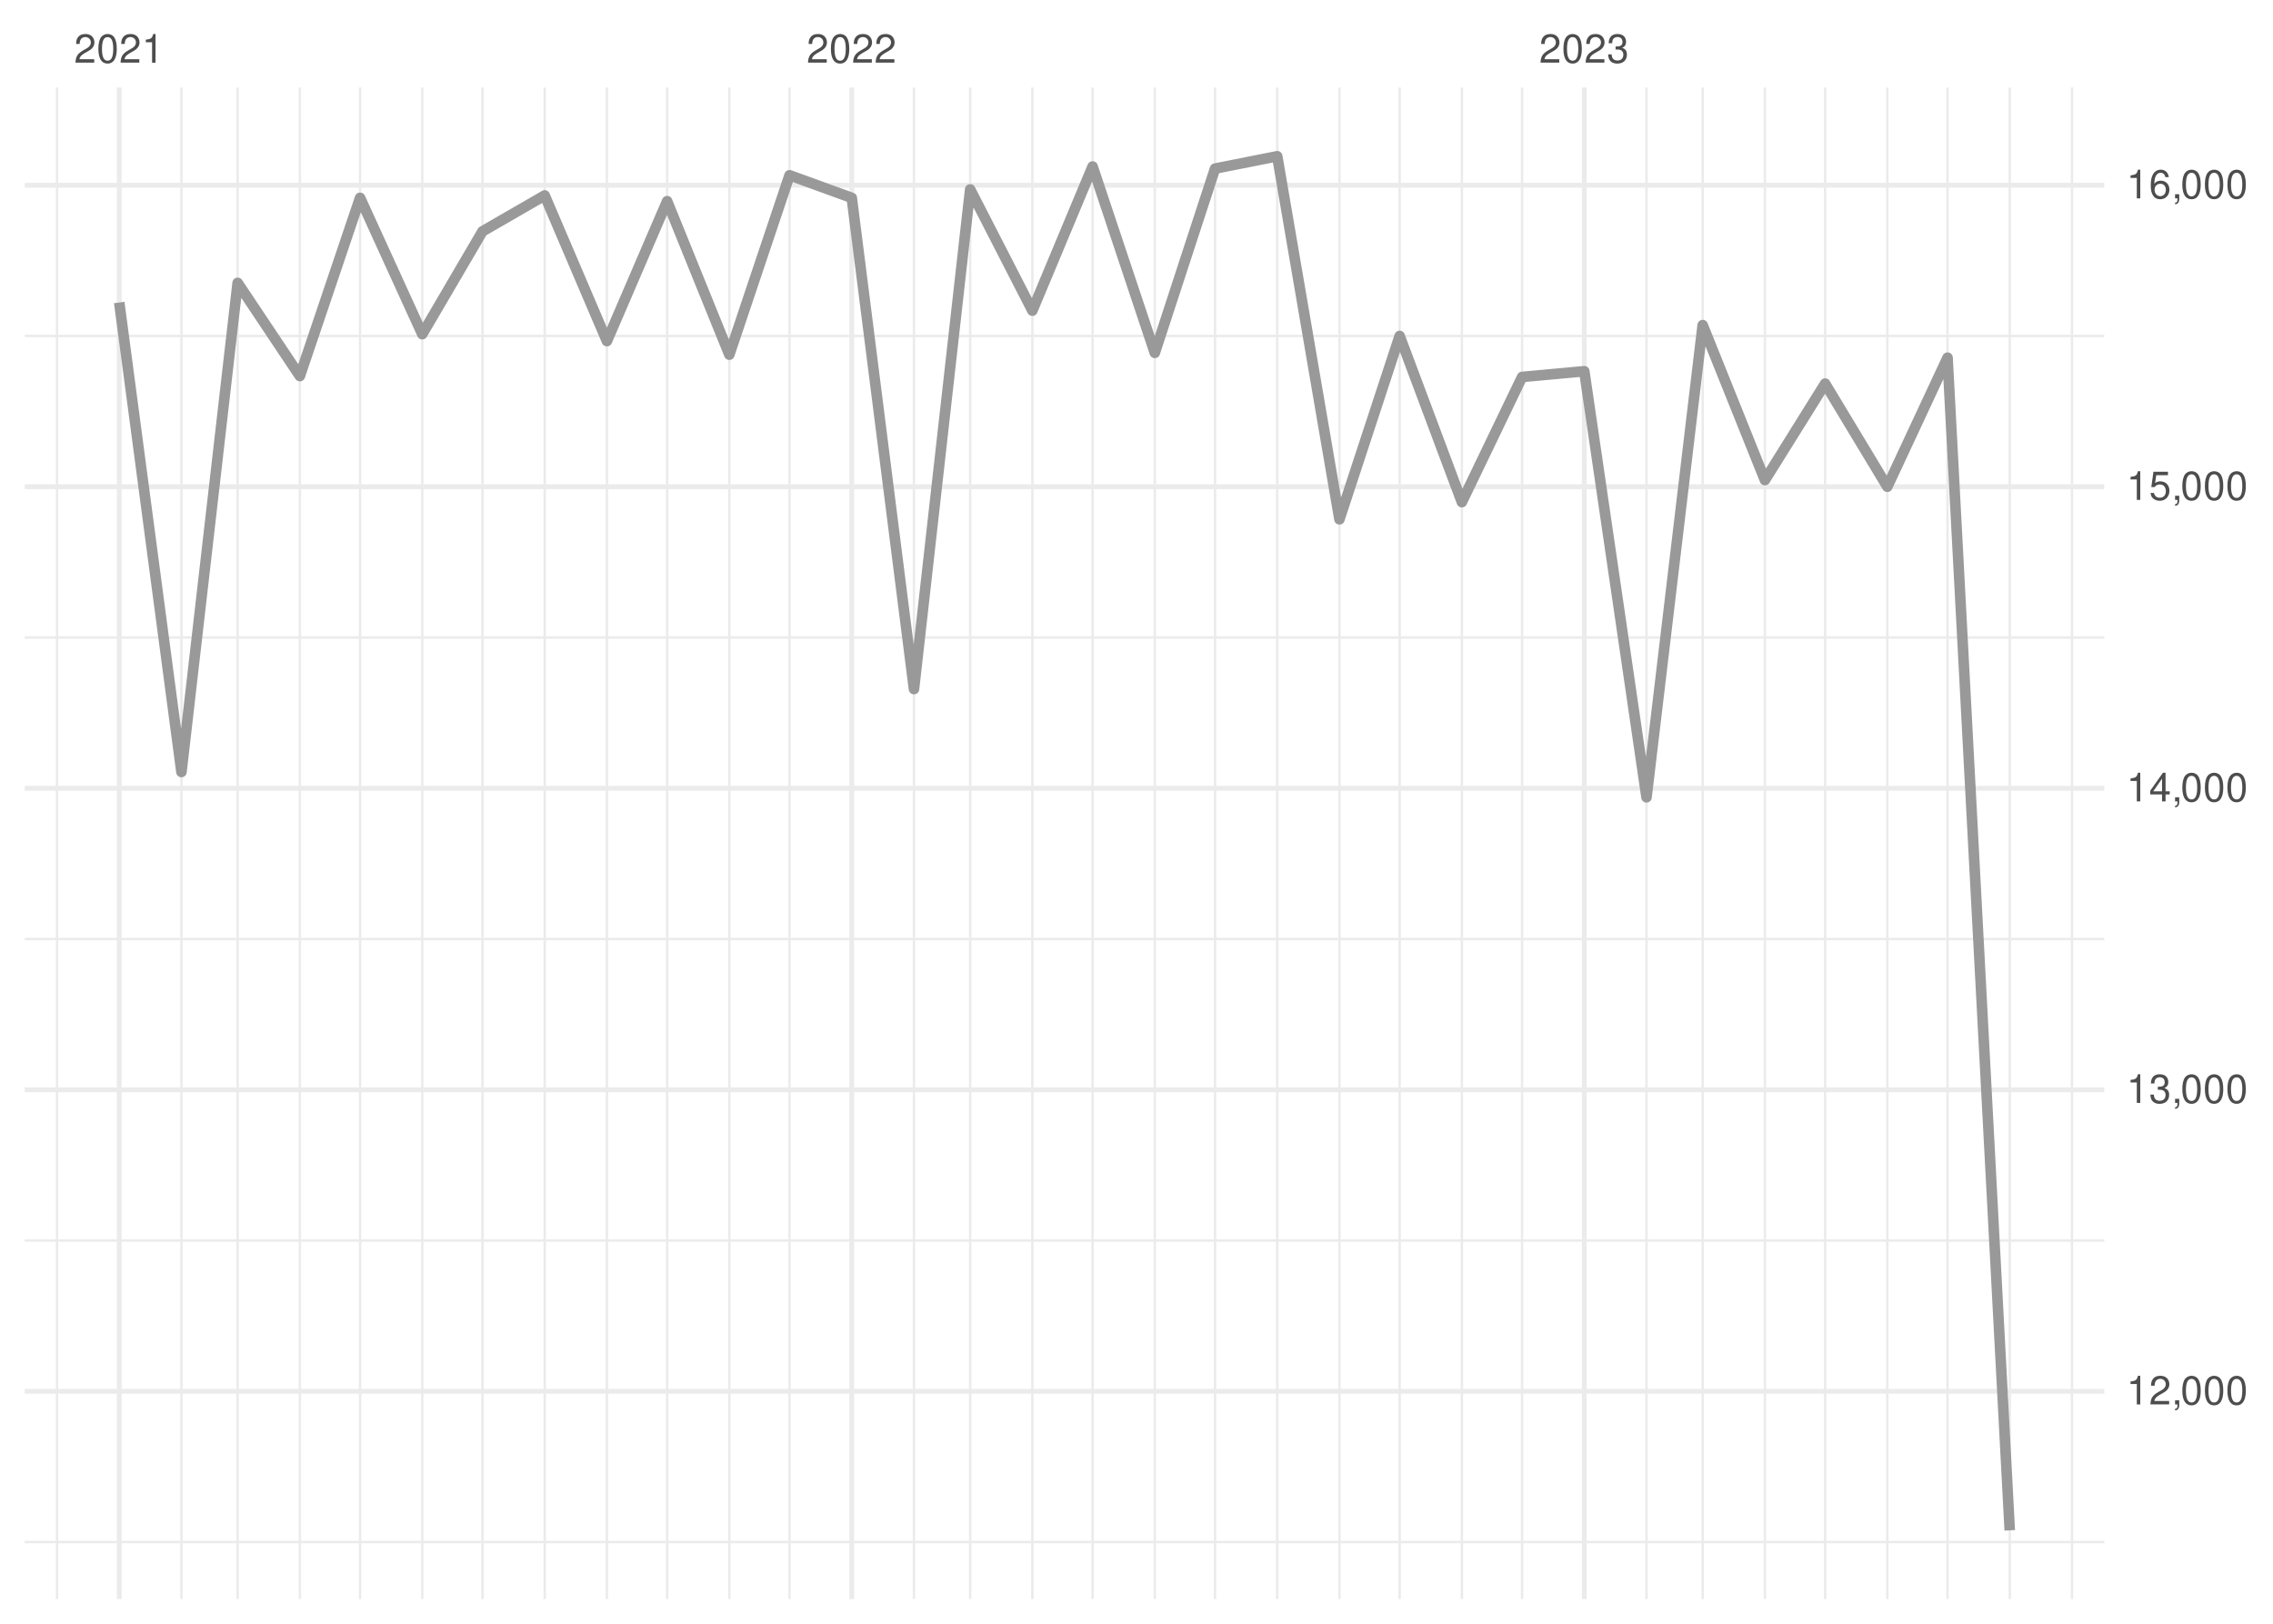
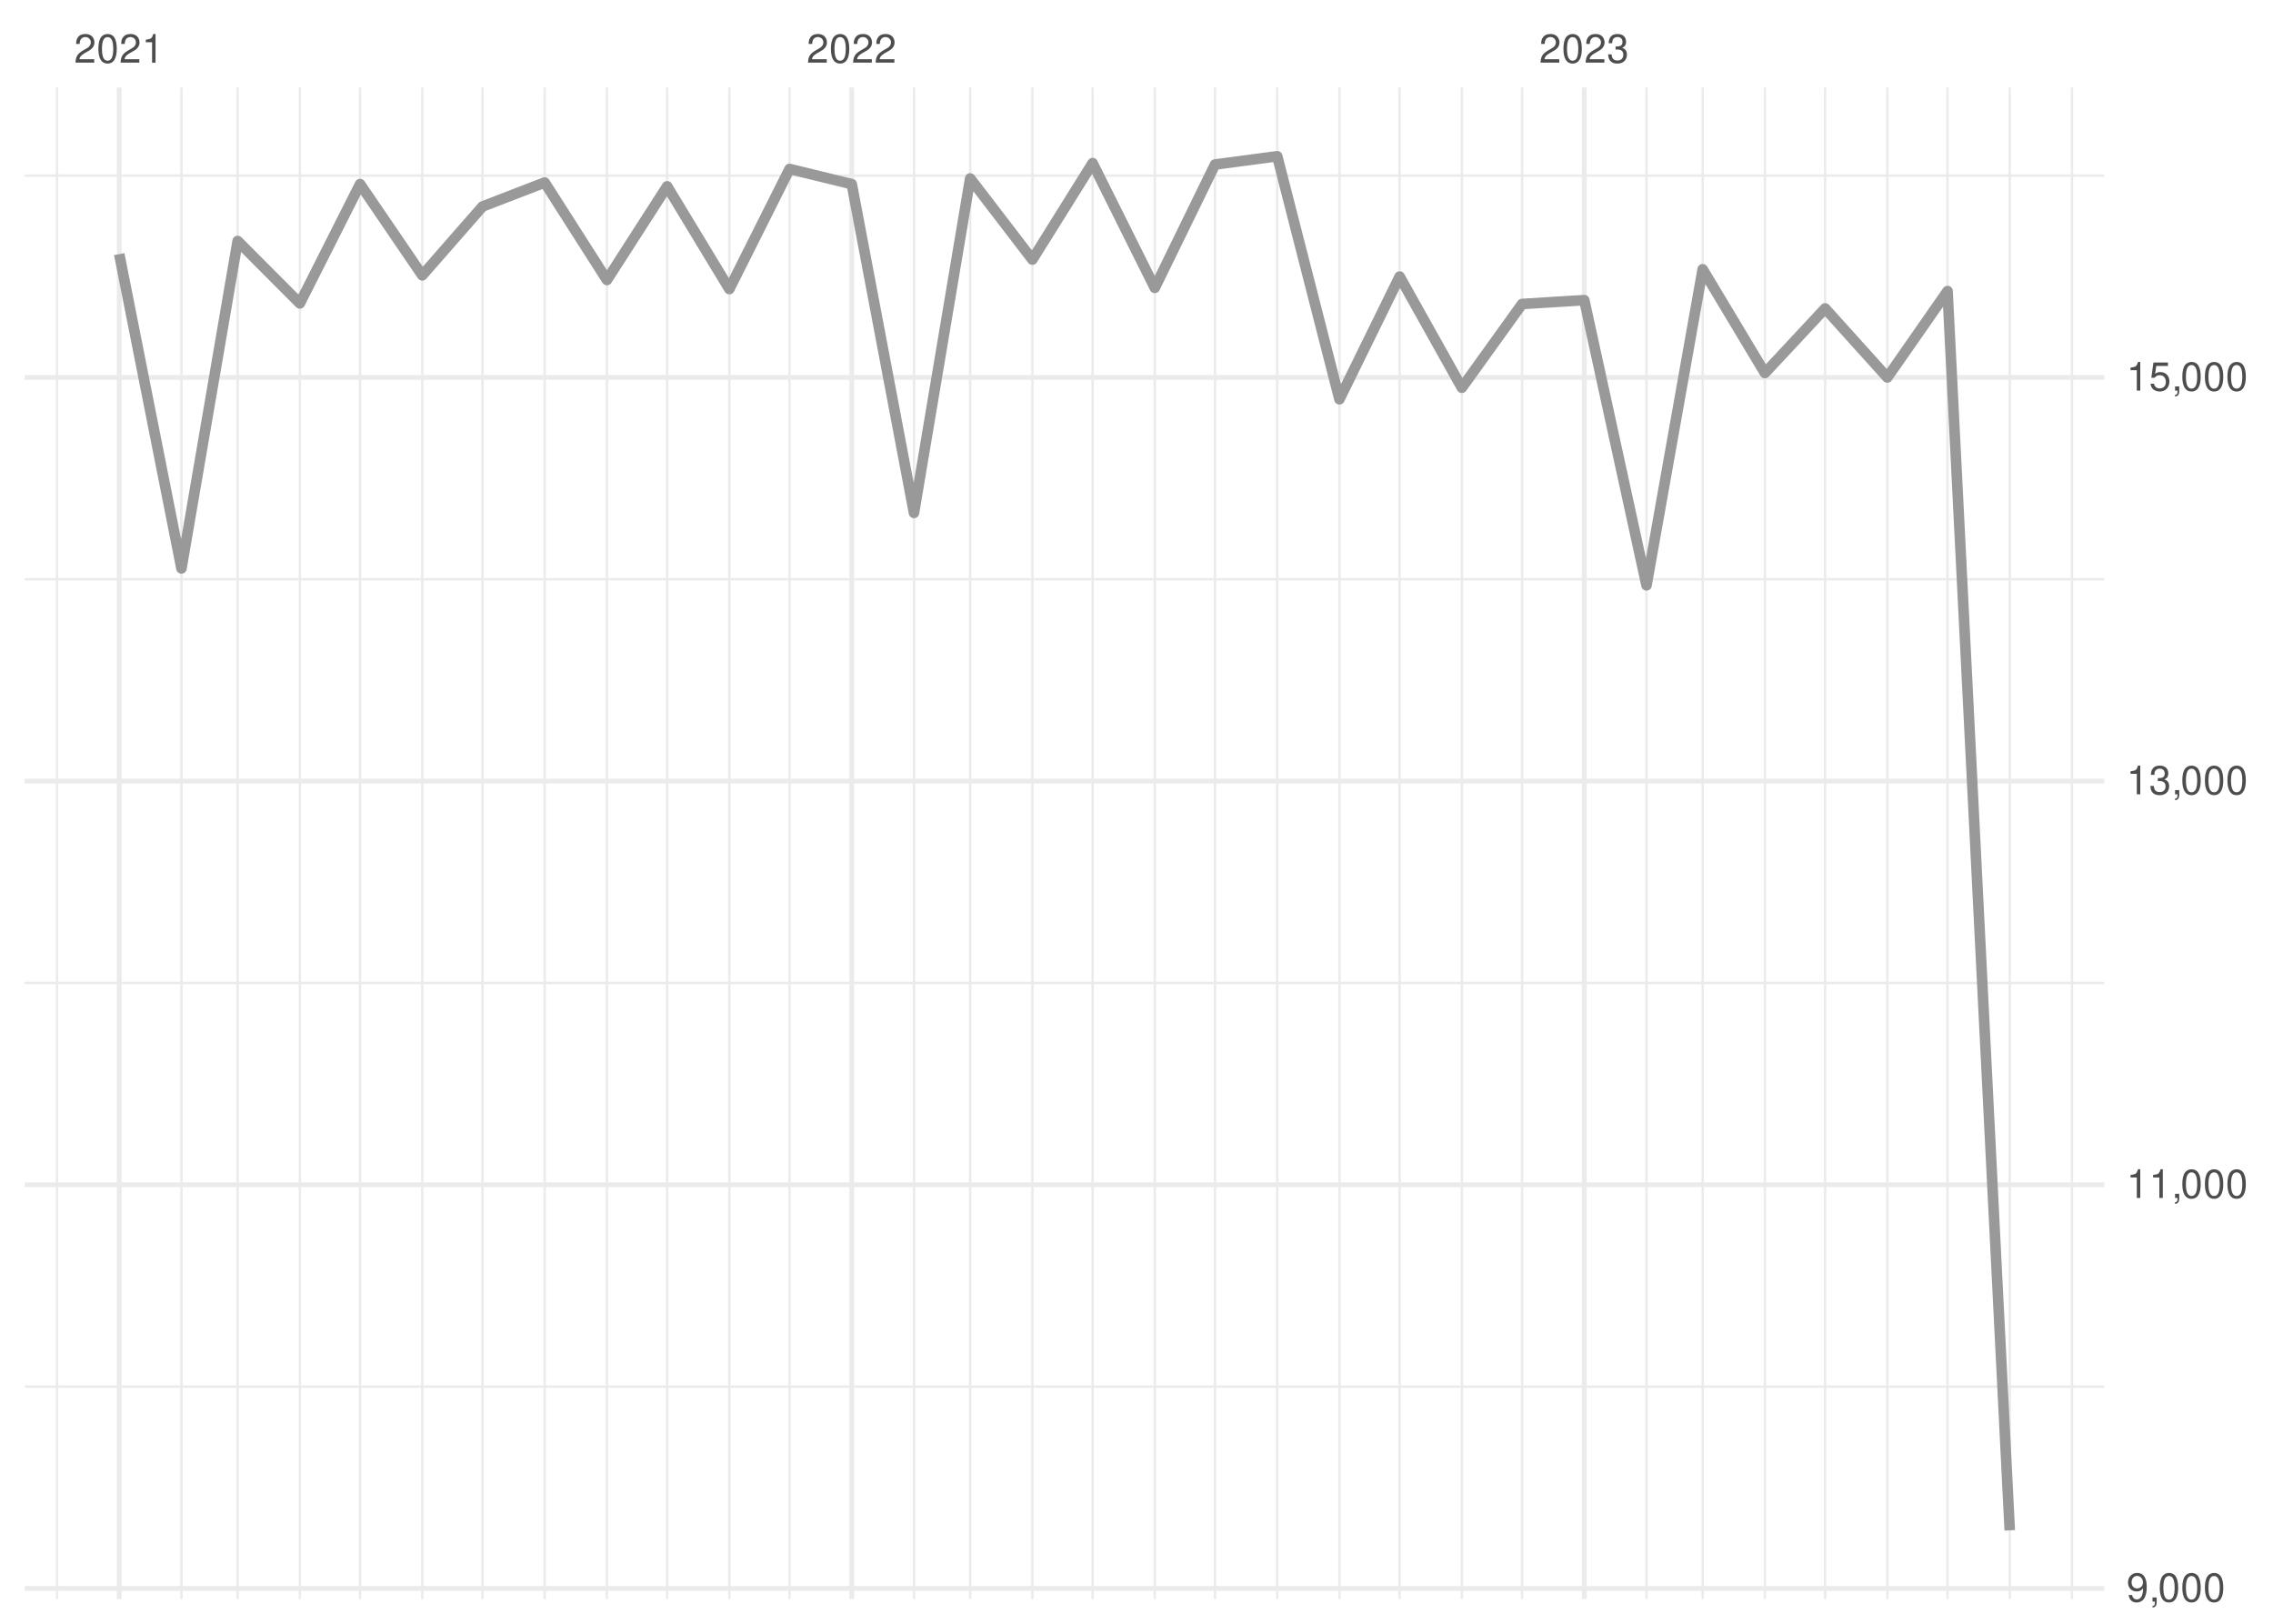
<svg xmlns="http://www.w3.org/2000/svg" xmlns:xlink="http://www.w3.org/1999/xlink" width="504pt" height="360pt" viewBox="0 0 504 360" version="1.1">
  <defs>
    <g>
      <symbol overflow="visible" id="glyph0-0">
        <path style="stroke:none;" d="" />
      </symbol>
      <symbol overflow="visible" id="glyph0-1">
        <path style="stroke:none;" d="M 4.453 -0.766 L 1.172 -0.766 C 1.25 -1.297 1.531 -1.625 2.297 -2.094 L 3.172 -2.594 C 4.047 -3.062 4.5 -3.719 4.5 -4.5 C 4.5 -5.031 4.281 -5.531 3.922 -5.875 C 3.547 -6.203 3.094 -6.359 2.5 -6.359 C 1.703 -6.359 1.125 -6.078 0.781 -5.531 C 0.547 -5.203 0.453 -4.797 0.438 -4.156 L 1.219 -4.156 C 1.234 -4.594 1.297 -4.844 1.406 -5.062 C 1.594 -5.438 2 -5.688 2.469 -5.688 C 3.172 -5.688 3.703 -5.172 3.703 -4.484 C 3.703 -3.969 3.406 -3.531 2.859 -3.219 L 2.047 -2.75 C 0.75 -2 0.375 -1.406 0.297 -0.016 L 4.453 -0.016 Z M 4.453 -0.766 " />
      </symbol>
      <symbol overflow="visible" id="glyph0-2">
        <path style="stroke:none;" d="M 2.422 -6.359 C 1.844 -6.359 1.312 -6.094 0.984 -5.672 C 0.578 -5.109 0.375 -4.25 0.375 -3.078 C 0.375 -0.938 1.078 0.203 2.422 0.203 C 3.734 0.203 4.453 -0.938 4.453 -3.031 C 4.453 -4.25 4.266 -5.078 3.859 -5.672 C 3.531 -6.109 3.016 -6.359 2.422 -6.359 Z M 2.422 -5.672 C 3.25 -5.672 3.672 -4.828 3.672 -3.094 C 3.672 -1.281 3.266 -0.438 2.406 -0.438 C 1.578 -0.438 1.172 -1.312 1.172 -3.062 C 1.172 -4.828 1.578 -5.672 2.422 -5.672 Z M 2.422 -5.672 " />
      </symbol>
      <symbol overflow="visible" id="glyph0-3">
        <path style="stroke:none;" d="M 2.281 -4.531 L 2.281 0 L 3.047 0 L 3.047 -6.359 L 2.547 -6.359 C 2.266 -5.391 2.094 -5.25 0.891 -5.094 L 0.891 -4.531 Z M 2.281 -4.531 " />
      </symbol>
      <symbol overflow="visible" id="glyph0-4">
        <path style="stroke:none;" d="M 1.938 -2.922 L 2.359 -2.922 C 3.203 -2.922 3.656 -2.531 3.656 -1.766 C 3.656 -0.969 3.172 -0.484 2.375 -0.484 C 1.516 -0.484 1.109 -0.922 1.062 -1.844 L 0.281 -1.844 C 0.312 -1.344 0.406 -1 0.547 -0.719 C 0.875 -0.109 1.484 0.203 2.344 0.203 C 3.625 0.203 4.453 -0.578 4.453 -1.781 C 4.453 -2.594 4.141 -3.031 3.391 -3.297 C 3.969 -3.531 4.266 -3.969 4.266 -4.609 C 4.266 -5.703 3.547 -6.359 2.359 -6.359 C 1.109 -6.359 0.438 -5.656 0.406 -4.312 L 1.188 -4.312 C 1.203 -4.703 1.234 -4.922 1.328 -5.109 C 1.5 -5.469 1.891 -5.688 2.375 -5.688 C 3.062 -5.688 3.469 -5.266 3.469 -4.578 C 3.469 -4.141 3.312 -3.859 2.969 -3.719 C 2.766 -3.625 2.484 -3.594 1.938 -3.578 Z M 1.938 -2.922 " />
      </symbol>
      <symbol overflow="visible" id="glyph0-5">
+         <path style="stroke:none;" d="M 0.469 -1.453 C 0.609 -0.406 1.281 0.203 2.234 0.203 C 2.922 0.203 3.547 -0.125 3.922 -0.703 C 4.297 -1.328 4.484 -2.109 4.484 -3.25 C 4.484 -4.328 4.312 -5 3.953 -5.562 C 3.609 -6.094 3.062 -6.359 2.375 -6.359 C 1.188 -6.359 0.328 -5.469 0.328 -4.234 C 0.328 -3.062 1.125 -2.25 2.25 -2.25 C 2.844 -2.25 3.281 -2.453 3.672 -2.938 C 3.672 -1.359 3.172 -0.484 2.281 -0.484 C 1.734 -0.484 1.359 -0.828 1.234 -1.453 Z M 2.359 -5.688 C 3.094 -5.688 3.641 -5.078 3.641 -4.25 C 3.641 -3.469 3.109 -2.922 2.344 -2.922 C 1.594 -2.922 1.125 -3.453 1.125 -4.297 C 1.125 -5.109 1.641 -5.688 2.359 -5.688 Z M 2.359 -5.688 " />
+       </symbol>
+       <symbol overflow="visible" id="glyph0-6">
        <path style="stroke:none;" d="M 0.766 -0.922 L 0.766 0 L 1.297 0 L 1.297 0.156 C 1.297 0.766 1.172 0.938 0.766 0.953 L 0.766 1.297 C 1.344 1.312 1.688 0.891 1.688 0.141 L 1.688 -0.922 Z M 0.766 -0.922 " />
-       </symbol>
-       <symbol overflow="visible" id="glyph0-6">
-         <path style="stroke:none;" d="M 2.875 -1.547 L 2.875 0 L 3.656 0 L 3.656 -1.547 L 4.578 -1.547 L 4.578 -2.234 L 3.656 -2.234 L 3.656 -6.359 L 3.078 -6.359 L 0.25 -2.359 L 0.25 -1.547 Z M 2.875 -2.234 L 0.922 -2.234 L 2.875 -5.047 Z M 2.875 -2.234 " />
      </symbol>
      <symbol overflow="visible" id="glyph0-7">
        <path style="stroke:none;" d="M 4.188 -6.234 L 0.969 -6.234 L 0.5 -2.844 L 1.219 -2.844 C 1.578 -3.266 1.875 -3.422 2.359 -3.422 C 3.203 -3.422 3.719 -2.844 3.719 -1.922 C 3.719 -1.031 3.203 -0.484 2.359 -0.484 C 1.688 -0.484 1.266 -0.828 1.078 -1.531 L 0.312 -1.531 C 0.406 -1.016 0.5 -0.781 0.688 -0.547 C 1.031 -0.078 1.672 0.203 2.375 0.203 C 3.641 0.203 4.516 -0.719 4.516 -2.031 C 4.516 -3.266 3.688 -4.109 2.5 -4.109 C 2.062 -4.109 1.703 -4 1.344 -3.734 L 1.594 -5.469 L 4.188 -5.469 Z M 4.188 -6.234 " />
      </symbol>
-       <symbol overflow="visible" id="glyph0-8">
-         <path style="stroke:none;" d="M 4.375 -4.703 C 4.234 -5.75 3.562 -6.359 2.609 -6.359 C 1.922 -6.359 1.312 -6.031 0.938 -5.453 C 0.547 -4.828 0.375 -4.062 0.375 -2.906 C 0.375 -1.828 0.531 -1.156 0.906 -0.594 C 1.234 -0.078 1.781 0.203 2.469 0.203 C 3.656 0.203 4.516 -0.688 4.516 -1.922 C 4.516 -3.094 3.719 -3.922 2.609 -3.922 C 1.984 -3.922 1.5 -3.688 1.172 -3.234 C 1.172 -4.797 1.672 -5.672 2.562 -5.672 C 3.109 -5.672 3.484 -5.328 3.609 -4.703 Z M 2.5 -3.234 C 3.25 -3.234 3.719 -2.703 3.719 -1.859 C 3.719 -1.062 3.188 -0.484 2.484 -0.484 C 1.766 -0.484 1.219 -1.094 1.219 -1.906 C 1.219 -2.688 1.734 -3.234 2.5 -3.234 Z M 2.5 -3.234 " />
-       </symbol>
    </g>
    <clipPath id="clip1">
-       <path d="M 5.48 341 L 466.59 341 L 466.59 343 L 5.48 343 Z M 5.48 341 " />
+       <path d="M 5.48 307 L 466.59 307 L 466.59 308 L 5.48 308 Z M 5.48 307 " />
    </clipPath>
    <clipPath id="clip2">
-       <path d="M 5.48 274 L 466.59 274 L 466.59 276 L 5.48 276 Z M 5.48 274 " />
+       <path d="M 5.48 217 L 466.59 217 L 466.59 219 L 5.48 219 Z M 5.48 217 " />
    </clipPath>
    <clipPath id="clip3">
-       <path d="M 5.48 207 L 466.59 207 L 466.59 209 L 5.48 209 Z M 5.48 207 " />
+       <path d="M 5.48 128 L 466.59 128 L 466.59 129 L 5.48 129 Z M 5.48 128 " />
    </clipPath>
    <clipPath id="clip4">
-       <path d="M 5.48 141 L 466.59 141 L 466.59 142 L 5.48 142 Z M 5.48 141 " />
+       <path d="M 5.48 38 L 466.59 38 L 466.59 40 L 5.48 40 Z M 5.48 38 " />
    </clipPath>
    <clipPath id="clip5">
-       <path d="M 5.48 74 L 466.59 74 L 466.59 75 L 5.48 75 Z M 5.48 74 " />
+       <path d="M 12 19.41 L 13 19.41 L 13 354.52 L 12 354.52 Z M 12 19.41 " />
    </clipPath>
    <clipPath id="clip6">
-       <path d="M 12 19.41 L 13 19.41 L 13 354.52 L 12 354.52 Z M 12 19.41 " />
+       <path d="M 39 19.41 L 41 19.41 L 41 354.52 L 39 354.52 Z M 39 19.41 " />
    </clipPath>
    <clipPath id="clip7">
-       <path d="M 39 19.41 L 41 19.41 L 41 354.52 L 39 354.52 Z M 39 19.41 " />
+       <path d="M 52 19.41 L 53 19.41 L 53 354.52 L 52 354.52 Z M 52 19.41 " />
    </clipPath>
    <clipPath id="clip8">
-       <path d="M 52 19.41 L 53 19.41 L 53 354.52 L 52 354.52 Z M 52 19.41 " />
+       <path d="M 66 19.41 L 67 19.41 L 67 354.52 L 66 354.52 Z M 66 19.41 " />
    </clipPath>
    <clipPath id="clip9">
-       <path d="M 66 19.41 L 67 19.41 L 67 354.52 L 66 354.52 Z M 66 19.41 " />
+       <path d="M 79 19.41 L 81 19.41 L 81 354.52 L 79 354.52 Z M 79 19.41 " />
    </clipPath>
    <clipPath id="clip10">
-       <path d="M 79 19.41 L 81 19.41 L 81 354.52 L 79 354.52 Z M 79 19.41 " />
+       <path d="M 93 19.41 L 94 19.41 L 94 354.52 L 93 354.52 Z M 93 19.41 " />
    </clipPath>
    <clipPath id="clip11">
-       <path d="M 93 19.41 L 94 19.41 L 94 354.52 L 93 354.52 Z M 93 19.41 " />
+       <path d="M 106 19.41 L 108 19.41 L 108 354.52 L 106 354.52 Z M 106 19.41 " />
    </clipPath>
    <clipPath id="clip12">
-       <path d="M 106 19.41 L 108 19.41 L 108 354.52 L 106 354.52 Z M 106 19.41 " />
+       <path d="M 120 19.41 L 122 19.41 L 122 354.52 L 120 354.52 Z M 120 19.41 " />
    </clipPath>
    <clipPath id="clip13">
-       <path d="M 120 19.41 L 122 19.41 L 122 354.52 L 120 354.52 Z M 120 19.41 " />
+       <path d="M 134 19.41 L 135 19.41 L 135 354.52 L 134 354.52 Z M 134 19.41 " />
    </clipPath>
    <clipPath id="clip14">
-       <path d="M 134 19.41 L 135 19.41 L 135 354.52 L 134 354.52 Z M 134 19.41 " />
+       <path d="M 147 19.41 L 149 19.41 L 149 354.52 L 147 354.52 Z M 147 19.41 " />
    </clipPath>
    <clipPath id="clip15">
-       <path d="M 147 19.41 L 149 19.41 L 149 354.52 L 147 354.52 Z M 147 19.41 " />
+       <path d="M 161 19.41 L 162 19.41 L 162 354.52 L 161 354.52 Z M 161 19.41 " />
    </clipPath>
    <clipPath id="clip16">
-       <path d="M 161 19.41 L 162 19.41 L 162 354.52 L 161 354.52 Z M 161 19.41 " />
+       <path d="M 174 19.41 L 176 19.41 L 176 354.52 L 174 354.52 Z M 174 19.41 " />
    </clipPath>
    <clipPath id="clip17">
-       <path d="M 174 19.41 L 176 19.41 L 176 354.52 L 174 354.52 Z M 174 19.41 " />
+       <path d="M 202 19.41 L 203 19.41 L 203 354.52 L 202 354.52 Z M 202 19.41 " />
    </clipPath>
    <clipPath id="clip18">
-       <path d="M 202 19.41 L 203 19.41 L 203 354.52 L 202 354.52 Z M 202 19.41 " />
+       <path d="M 214 19.41 L 216 19.41 L 216 354.52 L 214 354.52 Z M 214 19.41 " />
    </clipPath>
    <clipPath id="clip19">
-       <path d="M 214 19.41 L 216 19.41 L 216 354.52 L 214 354.52 Z M 214 19.41 " />
+       <path d="M 228 19.41 L 230 19.41 L 230 354.52 L 228 354.52 Z M 228 19.41 " />
    </clipPath>
    <clipPath id="clip20">
-       <path d="M 228 19.41 L 230 19.41 L 230 354.52 L 228 354.52 Z M 228 19.41 " />
+       <path d="M 242 19.41 L 243 19.41 L 243 354.52 L 242 354.52 Z M 242 19.41 " />
    </clipPath>
    <clipPath id="clip21">
-       <path d="M 242 19.41 L 243 19.41 L 243 354.52 L 242 354.52 Z M 242 19.41 " />
+       <path d="M 255 19.41 L 257 19.41 L 257 354.52 L 255 354.52 Z M 255 19.41 " />
    </clipPath>
    <clipPath id="clip22">
-       <path d="M 255 19.41 L 257 19.41 L 257 354.52 L 255 354.52 Z M 255 19.41 " />
+       <path d="M 269 19.41 L 270 19.41 L 270 354.52 L 269 354.52 Z M 269 19.41 " />
    </clipPath>
    <clipPath id="clip23">
-       <path d="M 269 19.41 L 270 19.41 L 270 354.52 L 269 354.52 Z M 269 19.41 " />
+       <path d="M 282 19.41 L 284 19.41 L 284 354.52 L 282 354.52 Z M 282 19.41 " />
    </clipPath>
    <clipPath id="clip24">
-       <path d="M 282 19.41 L 284 19.41 L 284 354.52 L 282 354.52 Z M 282 19.41 " />
+       <path d="M 296 19.41 L 298 19.41 L 298 354.52 L 296 354.52 Z M 296 19.41 " />
    </clipPath>
    <clipPath id="clip25">
-       <path d="M 296 19.41 L 298 19.41 L 298 354.52 L 296 354.52 Z M 296 19.41 " />
+       <path d="M 310 19.41 L 311 19.41 L 311 354.52 L 310 354.52 Z M 310 19.41 " />
    </clipPath>
    <clipPath id="clip26">
-       <path d="M 310 19.41 L 311 19.41 L 311 354.52 L 310 354.52 Z M 310 19.41 " />
+       <path d="M 323 19.41 L 325 19.41 L 325 354.52 L 323 354.52 Z M 323 19.41 " />
    </clipPath>
    <clipPath id="clip27">
-       <path d="M 323 19.41 L 325 19.41 L 325 354.52 L 323 354.52 Z M 323 19.41 " />
+       <path d="M 337 19.41 L 338 19.41 L 338 354.52 L 337 354.52 Z M 337 19.41 " />
    </clipPath>
    <clipPath id="clip28">
-       <path d="M 337 19.41 L 338 19.41 L 338 354.52 L 337 354.52 Z M 337 19.41 " />
+       <path d="M 364 19.41 L 366 19.41 L 366 354.52 L 364 354.52 Z M 364 19.41 " />
    </clipPath>
    <clipPath id="clip29">
-       <path d="M 364 19.41 L 366 19.41 L 366 354.52 L 364 354.52 Z M 364 19.41 " />
+       <path d="M 377 19.41 L 378 19.41 L 378 354.52 L 377 354.52 Z M 377 19.41 " />
    </clipPath>
    <clipPath id="clip30">
-       <path d="M 377 19.41 L 378 19.41 L 378 354.52 L 377 354.52 Z M 377 19.41 " />
+       <path d="M 391 19.41 L 392 19.41 L 392 354.52 L 391 354.52 Z M 391 19.41 " />
    </clipPath>
    <clipPath id="clip31">
-       <path d="M 391 19.41 L 392 19.41 L 392 354.52 L 391 354.52 Z M 391 19.41 " />
+       <path d="M 404 19.41 L 405 19.41 L 405 354.52 L 404 354.52 Z M 404 19.41 " />
    </clipPath>
    <clipPath id="clip32">
-       <path d="M 404 19.41 L 405 19.41 L 405 354.52 L 404 354.52 Z M 404 19.41 " />
+       <path d="M 418 19.41 L 419 19.41 L 419 354.52 L 418 354.52 Z M 418 19.41 " />
    </clipPath>
    <clipPath id="clip33">
-       <path d="M 418 19.41 L 419 19.41 L 419 354.52 L 418 354.52 Z M 418 19.41 " />
+       <path d="M 431 19.41 L 433 19.41 L 433 354.52 L 431 354.52 Z M 431 19.41 " />
    </clipPath>
    <clipPath id="clip34">
-       <path d="M 431 19.41 L 433 19.41 L 433 354.52 L 431 354.52 Z M 431 19.41 " />
+       <path d="M 445 19.41 L 446 19.41 L 446 354.52 L 445 354.52 Z M 445 19.41 " />
    </clipPath>
    <clipPath id="clip35">
-       <path d="M 445 19.41 L 446 19.41 L 446 354.52 L 445 354.52 Z M 445 19.41 " />
+       <path d="M 459 19.41 L 460 19.41 L 460 354.52 L 459 354.52 Z M 459 19.41 " />
    </clipPath>
    <clipPath id="clip36">
-       <path d="M 459 19.41 L 460 19.41 L 460 354.52 L 459 354.52 Z M 459 19.41 " />
+       <path d="M 5.48 351 L 466.59 351 L 466.59 353 L 5.48 353 Z M 5.48 351 " />
    </clipPath>
    <clipPath id="clip37">
-       <path d="M 5.48 307 L 466.59 307 L 466.59 310 L 5.48 310 Z M 5.48 307 " />
+       <path d="M 5.48 262 L 466.59 262 L 466.59 264 L 5.48 264 Z M 5.48 262 " />
    </clipPath>
    <clipPath id="clip38">
-       <path d="M 5.48 241 L 466.59 241 L 466.59 243 L 5.48 243 Z M 5.48 241 " />
+       <path d="M 5.48 172 L 466.59 172 L 466.59 174 L 5.48 174 Z M 5.48 172 " />
    </clipPath>
    <clipPath id="clip39">
-       <path d="M 5.48 174 L 466.59 174 L 466.59 176 L 5.48 176 Z M 5.48 174 " />
+       <path d="M 5.48 83 L 466.59 83 L 466.59 85 L 5.48 85 Z M 5.48 83 " />
    </clipPath>
    <clipPath id="clip40">
-       <path d="M 5.48 107 L 466.59 107 L 466.59 109 L 5.48 109 Z M 5.48 107 " />
+       <path d="M 25 19.41 L 27 19.41 L 27 354.52 L 25 354.52 Z M 25 19.41 " />
    </clipPath>
    <clipPath id="clip41">
-       <path d="M 5.48 40 L 466.59 40 L 466.59 42 L 5.48 42 Z M 5.48 40 " />
+       <path d="M 188 19.41 L 190 19.41 L 190 354.52 L 188 354.52 Z M 188 19.41 " />
    </clipPath>
    <clipPath id="clip42">
-       <path d="M 25 19.41 L 27 19.41 L 27 354.52 L 25 354.52 Z M 25 19.41 " />
-     </clipPath>
-     <clipPath id="clip43">
-       <path d="M 188 19.41 L 190 19.41 L 190 354.52 L 188 354.52 Z M 188 19.41 " />
-     </clipPath>
-     <clipPath id="clip44">
      <path d="M 350 19.41 L 352 19.41 L 352 354.52 L 350 354.52 Z M 350 19.41 " />
    </clipPath>
  </defs>
  <g id="surface26">
    <rect x="0" y="0" width="504" height="360" style="fill:rgb(100%,100%,100%);fill-opacity:1;stroke:none;" />
    <g clip-path="url(#clip1)" clip-rule="nonzero">
-       <path style="fill:none;stroke-width:0.533;stroke-linecap:butt;stroke-linejoin:round;stroke:rgb(92.157%,92.157%,92.157%);stroke-opacity:1;stroke-miterlimit:10;" d="M 5.48 341.895 L 466.59 341.895 " />
+       <path style="fill:none;stroke-width:0.533;stroke-linecap:butt;stroke-linejoin:round;stroke:rgb(92.157%,92.157%,92.157%);stroke-opacity:1;stroke-miterlimit:10;" d="M 5.48 307.426 L 466.59 307.426 " />
    </g>
    <g clip-path="url(#clip2)" clip-rule="nonzero">
-       <path style="fill:none;stroke-width:0.533;stroke-linecap:butt;stroke-linejoin:round;stroke:rgb(92.157%,92.157%,92.157%);stroke-opacity:1;stroke-miterlimit:10;" d="M 5.48 275.043 L 466.59 275.043 " />
+       <path style="fill:none;stroke-width:0.533;stroke-linecap:butt;stroke-linejoin:round;stroke:rgb(92.157%,92.157%,92.157%);stroke-opacity:1;stroke-miterlimit:10;" d="M 5.48 217.93 L 466.59 217.93 " />
    </g>
    <g clip-path="url(#clip3)" clip-rule="nonzero">
-       <path style="fill:none;stroke-width:0.533;stroke-linecap:butt;stroke-linejoin:round;stroke:rgb(92.157%,92.157%,92.157%);stroke-opacity:1;stroke-miterlimit:10;" d="M 5.48 208.191 L 466.59 208.191 " />
+       <path style="fill:none;stroke-width:0.533;stroke-linecap:butt;stroke-linejoin:round;stroke:rgb(92.157%,92.157%,92.157%);stroke-opacity:1;stroke-miterlimit:10;" d="M 5.48 128.434 L 466.59 128.434 " />
    </g>
    <g clip-path="url(#clip4)" clip-rule="nonzero">
-       <path style="fill:none;stroke-width:0.533;stroke-linecap:butt;stroke-linejoin:round;stroke:rgb(92.157%,92.157%,92.157%);stroke-opacity:1;stroke-miterlimit:10;" d="M 5.48 141.34 L 466.59 141.34 " />
+       <path style="fill:none;stroke-width:0.533;stroke-linecap:butt;stroke-linejoin:round;stroke:rgb(92.157%,92.157%,92.157%);stroke-opacity:1;stroke-miterlimit:10;" d="M 5.48 38.938 L 466.59 38.938 " />
    </g>
    <g clip-path="url(#clip5)" clip-rule="nonzero">
-       <path style="fill:none;stroke-width:0.533;stroke-linecap:butt;stroke-linejoin:round;stroke:rgb(92.157%,92.157%,92.157%);stroke-opacity:1;stroke-miterlimit:10;" d="M 5.48 74.488 L 466.59 74.488 " />
+       <path style="fill:none;stroke-width:0.533;stroke-linecap:butt;stroke-linejoin:round;stroke:rgb(92.157%,92.157%,92.157%);stroke-opacity:1;stroke-miterlimit:10;" d="M 12.645 354.52 L 12.645 19.41 " />
    </g>
    <g clip-path="url(#clip6)" clip-rule="nonzero">
-       <path style="fill:none;stroke-width:0.533;stroke-linecap:butt;stroke-linejoin:round;stroke:rgb(92.157%,92.157%,92.157%);stroke-opacity:1;stroke-miterlimit:10;" d="M 12.645 354.52 L 12.645 19.41 " />
+       <path style="fill:none;stroke-width:0.533;stroke-linecap:butt;stroke-linejoin:round;stroke:rgb(92.157%,92.157%,92.157%);stroke-opacity:1;stroke-miterlimit:10;" d="M 40.234 354.52 L 40.234 19.41 " />
    </g>
    <g clip-path="url(#clip7)" clip-rule="nonzero">
-       <path style="fill:none;stroke-width:0.533;stroke-linecap:butt;stroke-linejoin:round;stroke:rgb(92.157%,92.157%,92.157%);stroke-opacity:1;stroke-miterlimit:10;" d="M 40.234 354.52 L 40.234 19.41 " />
+       <path style="fill:none;stroke-width:0.533;stroke-linecap:butt;stroke-linejoin:round;stroke:rgb(92.157%,92.157%,92.157%);stroke-opacity:1;stroke-miterlimit:10;" d="M 52.695 354.52 L 52.695 19.41 " />
    </g>
    <g clip-path="url(#clip8)" clip-rule="nonzero">
-       <path style="fill:none;stroke-width:0.533;stroke-linecap:butt;stroke-linejoin:round;stroke:rgb(92.157%,92.157%,92.157%);stroke-opacity:1;stroke-miterlimit:10;" d="M 52.695 354.52 L 52.695 19.41 " />
+       <path style="fill:none;stroke-width:0.533;stroke-linecap:butt;stroke-linejoin:round;stroke:rgb(92.157%,92.157%,92.157%);stroke-opacity:1;stroke-miterlimit:10;" d="M 66.488 354.52 L 66.488 19.41 " />
    </g>
    <g clip-path="url(#clip9)" clip-rule="nonzero">
-       <path style="fill:none;stroke-width:0.533;stroke-linecap:butt;stroke-linejoin:round;stroke:rgb(92.157%,92.157%,92.157%);stroke-opacity:1;stroke-miterlimit:10;" d="M 66.488 354.52 L 66.488 19.41 " />
+       <path style="fill:none;stroke-width:0.533;stroke-linecap:butt;stroke-linejoin:round;stroke:rgb(92.157%,92.157%,92.157%);stroke-opacity:1;stroke-miterlimit:10;" d="M 79.84 354.52 L 79.84 19.41 " />
    </g>
    <g clip-path="url(#clip10)" clip-rule="nonzero">
-       <path style="fill:none;stroke-width:0.533;stroke-linecap:butt;stroke-linejoin:round;stroke:rgb(92.157%,92.157%,92.157%);stroke-opacity:1;stroke-miterlimit:10;" d="M 79.84 354.52 L 79.84 19.41 " />
+       <path style="fill:none;stroke-width:0.533;stroke-linecap:butt;stroke-linejoin:round;stroke:rgb(92.157%,92.157%,92.157%);stroke-opacity:1;stroke-miterlimit:10;" d="M 93.633 354.52 L 93.633 19.41 " />
    </g>
    <g clip-path="url(#clip11)" clip-rule="nonzero">
-       <path style="fill:none;stroke-width:0.533;stroke-linecap:butt;stroke-linejoin:round;stroke:rgb(92.157%,92.157%,92.157%);stroke-opacity:1;stroke-miterlimit:10;" d="M 93.633 354.52 L 93.633 19.41 " />
+       <path style="fill:none;stroke-width:0.533;stroke-linecap:butt;stroke-linejoin:round;stroke:rgb(92.157%,92.157%,92.157%);stroke-opacity:1;stroke-miterlimit:10;" d="M 106.984 354.52 L 106.984 19.41 " />
    </g>
    <g clip-path="url(#clip12)" clip-rule="nonzero">
-       <path style="fill:none;stroke-width:0.533;stroke-linecap:butt;stroke-linejoin:round;stroke:rgb(92.157%,92.157%,92.157%);stroke-opacity:1;stroke-miterlimit:10;" d="M 106.984 354.52 L 106.984 19.41 " />
+       <path style="fill:none;stroke-width:0.533;stroke-linecap:butt;stroke-linejoin:round;stroke:rgb(92.157%,92.157%,92.157%);stroke-opacity:1;stroke-miterlimit:10;" d="M 120.777 354.52 L 120.777 19.41 " />
    </g>
    <g clip-path="url(#clip13)" clip-rule="nonzero">
-       <path style="fill:none;stroke-width:0.533;stroke-linecap:butt;stroke-linejoin:round;stroke:rgb(92.157%,92.157%,92.157%);stroke-opacity:1;stroke-miterlimit:10;" d="M 120.777 354.52 L 120.777 19.41 " />
+       <path style="fill:none;stroke-width:0.533;stroke-linecap:butt;stroke-linejoin:round;stroke:rgb(92.157%,92.157%,92.157%);stroke-opacity:1;stroke-miterlimit:10;" d="M 134.574 354.52 L 134.574 19.41 " />
    </g>
    <g clip-path="url(#clip14)" clip-rule="nonzero">
-       <path style="fill:none;stroke-width:0.533;stroke-linecap:butt;stroke-linejoin:round;stroke:rgb(92.157%,92.157%,92.157%);stroke-opacity:1;stroke-miterlimit:10;" d="M 134.574 354.52 L 134.574 19.41 " />
+       <path style="fill:none;stroke-width:0.533;stroke-linecap:butt;stroke-linejoin:round;stroke:rgb(92.157%,92.157%,92.157%);stroke-opacity:1;stroke-miterlimit:10;" d="M 147.926 354.52 L 147.926 19.41 " />
    </g>
    <g clip-path="url(#clip15)" clip-rule="nonzero">
-       <path style="fill:none;stroke-width:0.533;stroke-linecap:butt;stroke-linejoin:round;stroke:rgb(92.157%,92.157%,92.157%);stroke-opacity:1;stroke-miterlimit:10;" d="M 147.926 354.52 L 147.926 19.41 " />
+       <path style="fill:none;stroke-width:0.533;stroke-linecap:butt;stroke-linejoin:round;stroke:rgb(92.157%,92.157%,92.157%);stroke-opacity:1;stroke-miterlimit:10;" d="M 161.719 354.52 L 161.719 19.41 " />
    </g>
    <g clip-path="url(#clip16)" clip-rule="nonzero">
-       <path style="fill:none;stroke-width:0.533;stroke-linecap:butt;stroke-linejoin:round;stroke:rgb(92.157%,92.157%,92.157%);stroke-opacity:1;stroke-miterlimit:10;" d="M 161.719 354.52 L 161.719 19.41 " />
+       <path style="fill:none;stroke-width:0.533;stroke-linecap:butt;stroke-linejoin:round;stroke:rgb(92.157%,92.157%,92.157%);stroke-opacity:1;stroke-miterlimit:10;" d="M 175.07 354.52 L 175.07 19.41 " />
    </g>
    <g clip-path="url(#clip17)" clip-rule="nonzero">
-       <path style="fill:none;stroke-width:0.533;stroke-linecap:butt;stroke-linejoin:round;stroke:rgb(92.157%,92.157%,92.157%);stroke-opacity:1;stroke-miterlimit:10;" d="M 175.07 354.52 L 175.07 19.41 " />
+       <path style="fill:none;stroke-width:0.533;stroke-linecap:butt;stroke-linejoin:round;stroke:rgb(92.157%,92.157%,92.157%);stroke-opacity:1;stroke-miterlimit:10;" d="M 202.66 354.52 L 202.66 19.41 " />
    </g>
    <g clip-path="url(#clip18)" clip-rule="nonzero">
-       <path style="fill:none;stroke-width:0.533;stroke-linecap:butt;stroke-linejoin:round;stroke:rgb(92.157%,92.157%,92.157%);stroke-opacity:1;stroke-miterlimit:10;" d="M 202.66 354.52 L 202.66 19.41 " />
+       <path style="fill:none;stroke-width:0.533;stroke-linecap:butt;stroke-linejoin:round;stroke:rgb(92.157%,92.157%,92.157%);stroke-opacity:1;stroke-miterlimit:10;" d="M 215.121 354.52 L 215.121 19.41 " />
    </g>
    <g clip-path="url(#clip19)" clip-rule="nonzero">
-       <path style="fill:none;stroke-width:0.533;stroke-linecap:butt;stroke-linejoin:round;stroke:rgb(92.157%,92.157%,92.157%);stroke-opacity:1;stroke-miterlimit:10;" d="M 215.121 354.52 L 215.121 19.41 " />
+       <path style="fill:none;stroke-width:0.533;stroke-linecap:butt;stroke-linejoin:round;stroke:rgb(92.157%,92.157%,92.157%);stroke-opacity:1;stroke-miterlimit:10;" d="M 228.914 354.52 L 228.914 19.41 " />
    </g>
    <g clip-path="url(#clip20)" clip-rule="nonzero">
-       <path style="fill:none;stroke-width:0.533;stroke-linecap:butt;stroke-linejoin:round;stroke:rgb(92.157%,92.157%,92.157%);stroke-opacity:1;stroke-miterlimit:10;" d="M 228.914 354.52 L 228.914 19.41 " />
+       <path style="fill:none;stroke-width:0.533;stroke-linecap:butt;stroke-linejoin:round;stroke:rgb(92.157%,92.157%,92.157%);stroke-opacity:1;stroke-miterlimit:10;" d="M 242.266 354.52 L 242.266 19.41 " />
    </g>
    <g clip-path="url(#clip21)" clip-rule="nonzero">
-       <path style="fill:none;stroke-width:0.533;stroke-linecap:butt;stroke-linejoin:round;stroke:rgb(92.157%,92.157%,92.157%);stroke-opacity:1;stroke-miterlimit:10;" d="M 242.266 354.52 L 242.266 19.41 " />
+       <path style="fill:none;stroke-width:0.533;stroke-linecap:butt;stroke-linejoin:round;stroke:rgb(92.157%,92.157%,92.157%);stroke-opacity:1;stroke-miterlimit:10;" d="M 256.059 354.52 L 256.059 19.41 " />
    </g>
    <g clip-path="url(#clip22)" clip-rule="nonzero">
-       <path style="fill:none;stroke-width:0.533;stroke-linecap:butt;stroke-linejoin:round;stroke:rgb(92.157%,92.157%,92.157%);stroke-opacity:1;stroke-miterlimit:10;" d="M 256.059 354.52 L 256.059 19.41 " />
+       <path style="fill:none;stroke-width:0.533;stroke-linecap:butt;stroke-linejoin:round;stroke:rgb(92.157%,92.157%,92.157%);stroke-opacity:1;stroke-miterlimit:10;" d="M 269.41 354.52 L 269.41 19.41 " />
    </g>
    <g clip-path="url(#clip23)" clip-rule="nonzero">
-       <path style="fill:none;stroke-width:0.533;stroke-linecap:butt;stroke-linejoin:round;stroke:rgb(92.157%,92.157%,92.157%);stroke-opacity:1;stroke-miterlimit:10;" d="M 269.41 354.52 L 269.41 19.41 " />
+       <path style="fill:none;stroke-width:0.533;stroke-linecap:butt;stroke-linejoin:round;stroke:rgb(92.157%,92.157%,92.157%);stroke-opacity:1;stroke-miterlimit:10;" d="M 283.203 354.52 L 283.203 19.41 " />
    </g>
    <g clip-path="url(#clip24)" clip-rule="nonzero">
-       <path style="fill:none;stroke-width:0.533;stroke-linecap:butt;stroke-linejoin:round;stroke:rgb(92.157%,92.157%,92.157%);stroke-opacity:1;stroke-miterlimit:10;" d="M 283.203 354.52 L 283.203 19.41 " />
+       <path style="fill:none;stroke-width:0.533;stroke-linecap:butt;stroke-linejoin:round;stroke:rgb(92.157%,92.157%,92.157%);stroke-opacity:1;stroke-miterlimit:10;" d="M 297 354.52 L 297 19.41 " />
    </g>
    <g clip-path="url(#clip25)" clip-rule="nonzero">
-       <path style="fill:none;stroke-width:0.533;stroke-linecap:butt;stroke-linejoin:round;stroke:rgb(92.157%,92.157%,92.157%);stroke-opacity:1;stroke-miterlimit:10;" d="M 297 354.52 L 297 19.41 " />
+       <path style="fill:none;stroke-width:0.533;stroke-linecap:butt;stroke-linejoin:round;stroke:rgb(92.157%,92.157%,92.157%);stroke-opacity:1;stroke-miterlimit:10;" d="M 310.348 354.52 L 310.348 19.41 " />
    </g>
    <g clip-path="url(#clip26)" clip-rule="nonzero">
-       <path style="fill:none;stroke-width:0.533;stroke-linecap:butt;stroke-linejoin:round;stroke:rgb(92.157%,92.157%,92.157%);stroke-opacity:1;stroke-miterlimit:10;" d="M 310.348 354.52 L 310.348 19.41 " />
+       <path style="fill:none;stroke-width:0.533;stroke-linecap:butt;stroke-linejoin:round;stroke:rgb(92.157%,92.157%,92.157%);stroke-opacity:1;stroke-miterlimit:10;" d="M 324.145 354.52 L 324.145 19.41 " />
    </g>
    <g clip-path="url(#clip27)" clip-rule="nonzero">
-       <path style="fill:none;stroke-width:0.533;stroke-linecap:butt;stroke-linejoin:round;stroke:rgb(92.157%,92.157%,92.157%);stroke-opacity:1;stroke-miterlimit:10;" d="M 324.145 354.52 L 324.145 19.41 " />
+       <path style="fill:none;stroke-width:0.533;stroke-linecap:butt;stroke-linejoin:round;stroke:rgb(92.157%,92.157%,92.157%);stroke-opacity:1;stroke-miterlimit:10;" d="M 337.496 354.52 L 337.496 19.41 " />
    </g>
    <g clip-path="url(#clip28)" clip-rule="nonzero">
-       <path style="fill:none;stroke-width:0.533;stroke-linecap:butt;stroke-linejoin:round;stroke:rgb(92.157%,92.157%,92.157%);stroke-opacity:1;stroke-miterlimit:10;" d="M 337.496 354.52 L 337.496 19.41 " />
+       <path style="fill:none;stroke-width:0.533;stroke-linecap:butt;stroke-linejoin:round;stroke:rgb(92.157%,92.157%,92.157%);stroke-opacity:1;stroke-miterlimit:10;" d="M 365.086 354.52 L 365.086 19.41 " />
    </g>
    <g clip-path="url(#clip29)" clip-rule="nonzero">
-       <path style="fill:none;stroke-width:0.533;stroke-linecap:butt;stroke-linejoin:round;stroke:rgb(92.157%,92.157%,92.157%);stroke-opacity:1;stroke-miterlimit:10;" d="M 365.086 354.52 L 365.086 19.41 " />
+       <path style="fill:none;stroke-width:0.533;stroke-linecap:butt;stroke-linejoin:round;stroke:rgb(92.157%,92.157%,92.157%);stroke-opacity:1;stroke-miterlimit:10;" d="M 377.543 354.52 L 377.543 19.41 " />
    </g>
    <g clip-path="url(#clip30)" clip-rule="nonzero">
-       <path style="fill:none;stroke-width:0.533;stroke-linecap:butt;stroke-linejoin:round;stroke:rgb(92.157%,92.157%,92.157%);stroke-opacity:1;stroke-miterlimit:10;" d="M 377.543 354.52 L 377.543 19.41 " />
+       <path style="fill:none;stroke-width:0.533;stroke-linecap:butt;stroke-linejoin:round;stroke:rgb(92.157%,92.157%,92.157%);stroke-opacity:1;stroke-miterlimit:10;" d="M 391.34 354.52 L 391.34 19.41 " />
    </g>
    <g clip-path="url(#clip31)" clip-rule="nonzero">
-       <path style="fill:none;stroke-width:0.533;stroke-linecap:butt;stroke-linejoin:round;stroke:rgb(92.157%,92.157%,92.157%);stroke-opacity:1;stroke-miterlimit:10;" d="M 391.34 354.52 L 391.34 19.41 " />
+       <path style="fill:none;stroke-width:0.533;stroke-linecap:butt;stroke-linejoin:round;stroke:rgb(92.157%,92.157%,92.157%);stroke-opacity:1;stroke-miterlimit:10;" d="M 404.691 354.52 L 404.691 19.41 " />
    </g>
    <g clip-path="url(#clip32)" clip-rule="nonzero">
-       <path style="fill:none;stroke-width:0.533;stroke-linecap:butt;stroke-linejoin:round;stroke:rgb(92.157%,92.157%,92.157%);stroke-opacity:1;stroke-miterlimit:10;" d="M 404.691 354.52 L 404.691 19.41 " />
+       <path style="fill:none;stroke-width:0.533;stroke-linecap:butt;stroke-linejoin:round;stroke:rgb(92.157%,92.157%,92.157%);stroke-opacity:1;stroke-miterlimit:10;" d="M 418.484 354.52 L 418.484 19.41 " />
    </g>
    <g clip-path="url(#clip33)" clip-rule="nonzero">
-       <path style="fill:none;stroke-width:0.533;stroke-linecap:butt;stroke-linejoin:round;stroke:rgb(92.157%,92.157%,92.157%);stroke-opacity:1;stroke-miterlimit:10;" d="M 418.484 354.52 L 418.484 19.41 " />
+       <path style="fill:none;stroke-width:0.533;stroke-linecap:butt;stroke-linejoin:round;stroke:rgb(92.157%,92.157%,92.157%);stroke-opacity:1;stroke-miterlimit:10;" d="M 431.836 354.52 L 431.836 19.41 " />
    </g>
    <g clip-path="url(#clip34)" clip-rule="nonzero">
-       <path style="fill:none;stroke-width:0.533;stroke-linecap:butt;stroke-linejoin:round;stroke:rgb(92.157%,92.157%,92.157%);stroke-opacity:1;stroke-miterlimit:10;" d="M 431.836 354.52 L 431.836 19.41 " />
+       <path style="fill:none;stroke-width:0.533;stroke-linecap:butt;stroke-linejoin:round;stroke:rgb(92.157%,92.157%,92.157%);stroke-opacity:1;stroke-miterlimit:10;" d="M 445.629 354.52 L 445.629 19.41 " />
    </g>
    <g clip-path="url(#clip35)" clip-rule="nonzero">
-       <path style="fill:none;stroke-width:0.533;stroke-linecap:butt;stroke-linejoin:round;stroke:rgb(92.157%,92.157%,92.157%);stroke-opacity:1;stroke-miterlimit:10;" d="M 445.629 354.52 L 445.629 19.41 " />
+       <path style="fill:none;stroke-width:0.533;stroke-linecap:butt;stroke-linejoin:round;stroke:rgb(92.157%,92.157%,92.157%);stroke-opacity:1;stroke-miterlimit:10;" d="M 459.426 354.52 L 459.426 19.41 " />
    </g>
    <g clip-path="url(#clip36)" clip-rule="nonzero">
-       <path style="fill:none;stroke-width:0.533;stroke-linecap:butt;stroke-linejoin:round;stroke:rgb(92.157%,92.157%,92.157%);stroke-opacity:1;stroke-miterlimit:10;" d="M 459.426 354.52 L 459.426 19.41 " />
+       <path style="fill:none;stroke-width:1.067;stroke-linecap:butt;stroke-linejoin:round;stroke:rgb(92.157%,92.157%,92.157%);stroke-opacity:1;stroke-miterlimit:10;" d="M 5.48 352.176 L 466.59 352.176 " />
    </g>
    <g clip-path="url(#clip37)" clip-rule="nonzero">
-       <path style="fill:none;stroke-width:1.067;stroke-linecap:butt;stroke-linejoin:round;stroke:rgb(92.157%,92.157%,92.157%);stroke-opacity:1;stroke-miterlimit:10;" d="M 5.48 308.469 L 466.59 308.469 " />
+       <path style="fill:none;stroke-width:1.067;stroke-linecap:butt;stroke-linejoin:round;stroke:rgb(92.157%,92.157%,92.157%);stroke-opacity:1;stroke-miterlimit:10;" d="M 5.48 262.68 L 466.59 262.68 " />
    </g>
    <g clip-path="url(#clip38)" clip-rule="nonzero">
-       <path style="fill:none;stroke-width:1.067;stroke-linecap:butt;stroke-linejoin:round;stroke:rgb(92.157%,92.157%,92.157%);stroke-opacity:1;stroke-miterlimit:10;" d="M 5.48 241.617 L 466.59 241.617 " />
+       <path style="fill:none;stroke-width:1.067;stroke-linecap:butt;stroke-linejoin:round;stroke:rgb(92.157%,92.157%,92.157%);stroke-opacity:1;stroke-miterlimit:10;" d="M 5.48 173.184 L 466.59 173.184 " />
    </g>
    <g clip-path="url(#clip39)" clip-rule="nonzero">
-       <path style="fill:none;stroke-width:1.067;stroke-linecap:butt;stroke-linejoin:round;stroke:rgb(92.157%,92.157%,92.157%);stroke-opacity:1;stroke-miterlimit:10;" d="M 5.48 174.766 L 466.59 174.766 " />
+       <path style="fill:none;stroke-width:1.067;stroke-linecap:butt;stroke-linejoin:round;stroke:rgb(92.157%,92.157%,92.157%);stroke-opacity:1;stroke-miterlimit:10;" d="M 5.48 83.688 L 466.59 83.688 " />
    </g>
    <g clip-path="url(#clip40)" clip-rule="nonzero">
-       <path style="fill:none;stroke-width:1.067;stroke-linecap:butt;stroke-linejoin:round;stroke:rgb(92.157%,92.157%,92.157%);stroke-opacity:1;stroke-miterlimit:10;" d="M 5.48 107.914 L 466.59 107.914 " />
+       <path style="fill:none;stroke-width:1.067;stroke-linecap:butt;stroke-linejoin:round;stroke:rgb(92.157%,92.157%,92.157%);stroke-opacity:1;stroke-miterlimit:10;" d="M 26.438 354.52 L 26.438 19.41 " />
    </g>
    <g clip-path="url(#clip41)" clip-rule="nonzero">
-       <path style="fill:none;stroke-width:1.067;stroke-linecap:butt;stroke-linejoin:round;stroke:rgb(92.157%,92.157%,92.157%);stroke-opacity:1;stroke-miterlimit:10;" d="M 5.48 41.062 L 466.59 41.062 " />
+       <path style="fill:none;stroke-width:1.067;stroke-linecap:butt;stroke-linejoin:round;stroke:rgb(92.157%,92.157%,92.157%);stroke-opacity:1;stroke-miterlimit:10;" d="M 188.863 354.52 L 188.863 19.41 " />
    </g>
    <g clip-path="url(#clip42)" clip-rule="nonzero">
-       <path style="fill:none;stroke-width:1.067;stroke-linecap:butt;stroke-linejoin:round;stroke:rgb(92.157%,92.157%,92.157%);stroke-opacity:1;stroke-miterlimit:10;" d="M 26.438 354.52 L 26.438 19.41 " />
-     </g>
-     <g clip-path="url(#clip43)" clip-rule="nonzero">
-       <path style="fill:none;stroke-width:1.067;stroke-linecap:butt;stroke-linejoin:round;stroke:rgb(92.157%,92.157%,92.157%);stroke-opacity:1;stroke-miterlimit:10;" d="M 188.863 354.52 L 188.863 19.41 " />
-     </g>
-     <g clip-path="url(#clip44)" clip-rule="nonzero">
      <path style="fill:none;stroke-width:1.067;stroke-linecap:butt;stroke-linejoin:round;stroke:rgb(92.157%,92.157%,92.157%);stroke-opacity:1;stroke-miterlimit:10;" d="M 351.289 354.52 L 351.289 19.41 " />
    </g>
-     <path style="fill:none;stroke-width:2.347;stroke-linecap:butt;stroke-linejoin:round;stroke:rgb(60%,60%,60%);stroke-opacity:1;stroke-miterlimit:10;" d="M 26.438 67.066 L 40.234 171.156 L 52.695 62.723 L 66.488 83.379 L 79.84 43.867 L 93.633 74.086 L 106.984 51.289 L 120.777 43.336 L 134.574 75.625 L 147.926 44.605 L 161.719 78.633 L 175.07 38.855 L 188.863 43.867 L 202.66 152.77 L 215.121 41.996 L 228.914 68.871 L 242.266 36.918 L 256.059 78.23 L 269.41 37.383 L 283.203 34.645 L 297 115.133 L 310.348 74.488 L 324.145 111.324 L 337.496 83.578 L 351.289 82.309 L 365.086 176.77 L 377.543 72.082 L 391.34 106.441 L 404.691 85.051 L 418.484 107.914 L 431.836 79.301 L 445.629 339.289 " />
+     <path style="fill:none;stroke-width:2.347;stroke-linecap:butt;stroke-linejoin:round;stroke:rgb(60%,60%,60%);stroke-opacity:1;stroke-miterlimit:10;" d="M 26.438 56.348 L 40.234 126.02 L 52.695 53.438 L 66.488 67.266 L 79.84 40.82 L 93.633 61.043 L 106.984 45.785 L 120.777 40.461 L 134.574 62.074 L 147.926 41.312 L 161.719 64.086 L 175.07 37.461 L 188.863 40.82 L 202.66 113.715 L 215.121 39.566 L 228.914 57.555 L 242.266 36.164 L 256.059 63.82 L 269.41 36.477 L 283.203 34.645 L 297 88.52 L 310.348 61.312 L 324.145 85.969 L 337.496 67.398 L 351.289 66.547 L 365.086 129.777 L 377.543 59.703 L 391.34 82.703 L 404.691 68.383 L 418.484 83.688 L 431.836 64.535 L 445.629 339.289 " />
    <g style="fill:rgb(30.196%,30.196%,30.196%);fill-opacity:1;">
      <use xlink:href="#glyph0-1" x="16.438" y="13.896" />
      <use xlink:href="#glyph0-2" x="21.438" y="13.896" />
      <use xlink:href="#glyph0-1" x="26.438" y="13.896" />
      <use xlink:href="#glyph0-3" x="31.438" y="13.896" />
    </g>
    <g style="fill:rgb(30.196%,30.196%,30.196%);fill-opacity:1;">
      <use xlink:href="#glyph0-1" x="178.863" y="13.896" />
      <use xlink:href="#glyph0-2" x="183.863" y="13.896" />
      <use xlink:href="#glyph0-1" x="188.863" y="13.896" />
      <use xlink:href="#glyph0-1" x="193.863" y="13.896" />
    </g>
    <g style="fill:rgb(30.196%,30.196%,30.196%);fill-opacity:1;">
      <use xlink:href="#glyph0-1" x="341.289" y="13.896" />
      <use xlink:href="#glyph0-2" x="346.289" y="13.896" />
      <use xlink:href="#glyph0-1" x="351.289" y="13.896" />
      <use xlink:href="#glyph0-4" x="356.289" y="13.896" />
    </g>
    <g style="fill:rgb(30.196%,30.196%,30.196%);fill-opacity:1;">
-       <use xlink:href="#glyph0-3" x="471.52" y="311.384" />
-       <use xlink:href="#glyph0-1" x="476.52" y="311.384" />
-       <use xlink:href="#glyph0-5" x="481.52" y="311.384" />
-       <use xlink:href="#glyph0-2" x="483.52" y="311.384" />
-       <use xlink:href="#glyph0-2" x="488.52" y="311.384" />
-       <use xlink:href="#glyph0-2" x="493.52" y="311.384" />
-     </g>
-     <g style="fill:rgb(30.196%,30.196%,30.196%);fill-opacity:1;">
-       <use xlink:href="#glyph0-3" x="471.52" y="244.532" />
-       <use xlink:href="#glyph0-4" x="476.52" y="244.532" />
-       <use xlink:href="#glyph0-5" x="481.52" y="244.532" />
-       <use xlink:href="#glyph0-2" x="483.52" y="244.532" />
-       <use xlink:href="#glyph0-2" x="488.52" y="244.532" />
-       <use xlink:href="#glyph0-2" x="493.52" y="244.532" />
-     </g>
-     <g style="fill:rgb(30.196%,30.196%,30.196%);fill-opacity:1;">
-       <use xlink:href="#glyph0-3" x="471.52" y="177.681" />
-       <use xlink:href="#glyph0-6" x="476.52" y="177.681" />
-       <use xlink:href="#glyph0-5" x="481.52" y="177.681" />
-       <use xlink:href="#glyph0-2" x="483.52" y="177.681" />
-       <use xlink:href="#glyph0-2" x="488.52" y="177.681" />
-       <use xlink:href="#glyph0-2" x="493.52" y="177.681" />
-     </g>
-     <g style="fill:rgb(30.196%,30.196%,30.196%);fill-opacity:1;">
-       <use xlink:href="#glyph0-3" x="471.52" y="110.829" />
-       <use xlink:href="#glyph0-7" x="476.52" y="110.829" />
-       <use xlink:href="#glyph0-5" x="481.52" y="110.829" />
-       <use xlink:href="#glyph0-2" x="483.52" y="110.829" />
-       <use xlink:href="#glyph0-2" x="488.52" y="110.829" />
-       <use xlink:href="#glyph0-2" x="493.52" y="110.829" />
-     </g>
-     <g style="fill:rgb(30.196%,30.196%,30.196%);fill-opacity:1;">
-       <use xlink:href="#glyph0-3" x="471.52" y="43.978" />
-       <use xlink:href="#glyph0-8" x="476.52" y="43.978" />
-       <use xlink:href="#glyph0-5" x="481.52" y="43.978" />
-       <use xlink:href="#glyph0-2" x="483.52" y="43.978" />
-       <use xlink:href="#glyph0-2" x="488.52" y="43.978" />
-       <use xlink:href="#glyph0-2" x="493.52" y="43.978" />
+       <use xlink:href="#glyph0-5" x="471.52" y="355.091" />
+       <use xlink:href="#glyph0-6" x="476.52" y="355.091" />
+       <use xlink:href="#glyph0-2" x="478.52" y="355.091" />
+       <use xlink:href="#glyph0-2" x="483.52" y="355.091" />
+       <use xlink:href="#glyph0-2" x="488.52" y="355.091" />
+     </g>
+     <g style="fill:rgb(30.196%,30.196%,30.196%);fill-opacity:1;">
+       <use xlink:href="#glyph0-3" x="471.52" y="265.595" />
+       <use xlink:href="#glyph0-3" x="476.52" y="265.595" />
+       <use xlink:href="#glyph0-6" x="481.52" y="265.595" />
+       <use xlink:href="#glyph0-2" x="483.52" y="265.595" />
+       <use xlink:href="#glyph0-2" x="488.52" y="265.595" />
+       <use xlink:href="#glyph0-2" x="493.52" y="265.595" />
+     </g>
+     <g style="fill:rgb(30.196%,30.196%,30.196%);fill-opacity:1;">
+       <use xlink:href="#glyph0-3" x="471.52" y="176.099" />
+       <use xlink:href="#glyph0-4" x="476.52" y="176.099" />
+       <use xlink:href="#glyph0-6" x="481.52" y="176.099" />
+       <use xlink:href="#glyph0-2" x="483.52" y="176.099" />
+       <use xlink:href="#glyph0-2" x="488.52" y="176.099" />
+       <use xlink:href="#glyph0-2" x="493.52" y="176.099" />
+     </g>
+     <g style="fill:rgb(30.196%,30.196%,30.196%);fill-opacity:1;">
+       <use xlink:href="#glyph0-3" x="471.52" y="86.603" />
+       <use xlink:href="#glyph0-7" x="476.52" y="86.603" />
+       <use xlink:href="#glyph0-6" x="481.52" y="86.603" />
+       <use xlink:href="#glyph0-2" x="483.52" y="86.603" />
+       <use xlink:href="#glyph0-2" x="488.52" y="86.603" />
+       <use xlink:href="#glyph0-2" x="493.52" y="86.603" />
    </g>
  </g>
</svg>
